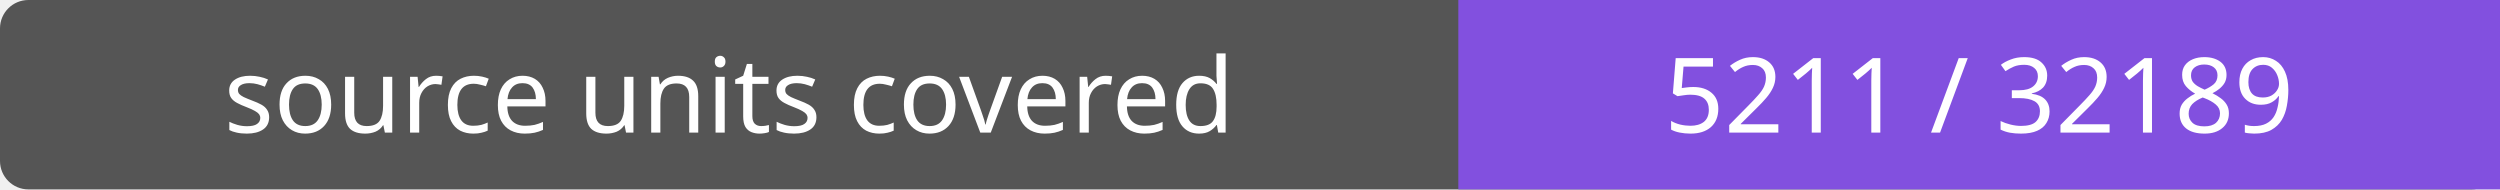
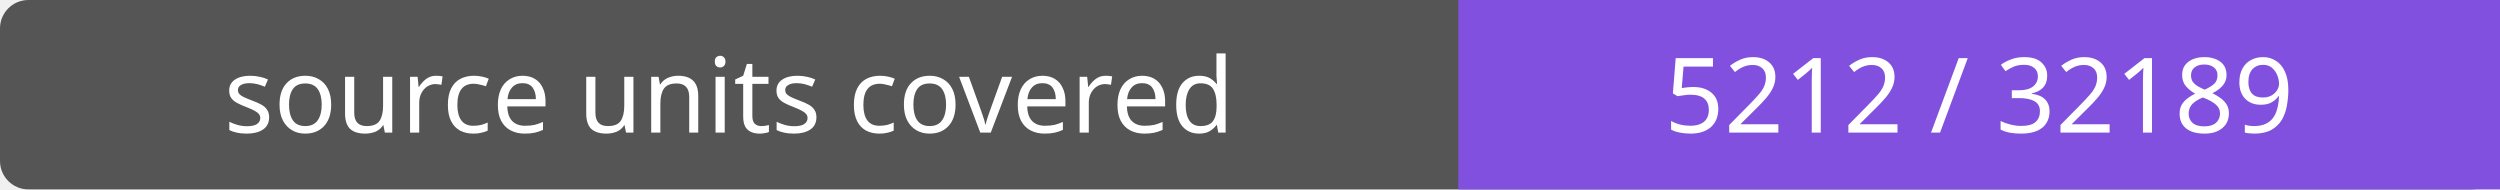
- <svg xmlns="http://www.w3.org/2000/svg" width="264" height="20" role="img" aria-label="source units covered: 5211 / 32189">
+ <svg xmlns="http://www.w3.org/2000/svg" width="264" height="20" role="img" aria-label="source units covered: 5212 / 32189">
  <rect width="264" height="20" rx="3" fill="#555" />
  <path fill="#8250df" d="M154 0h110v20H154z" />
  <g fill="#fff" text-anchor="middle" font-family="Verdana,sans-serif" font-size="11">
    <text x="77.0" y="14">source units covered</text>
-     <text x="209.0" y="14">5211 / 32189</text>
+     <text x="209.0" y="14">5212 / 32189</text>
  </g>
</svg>
